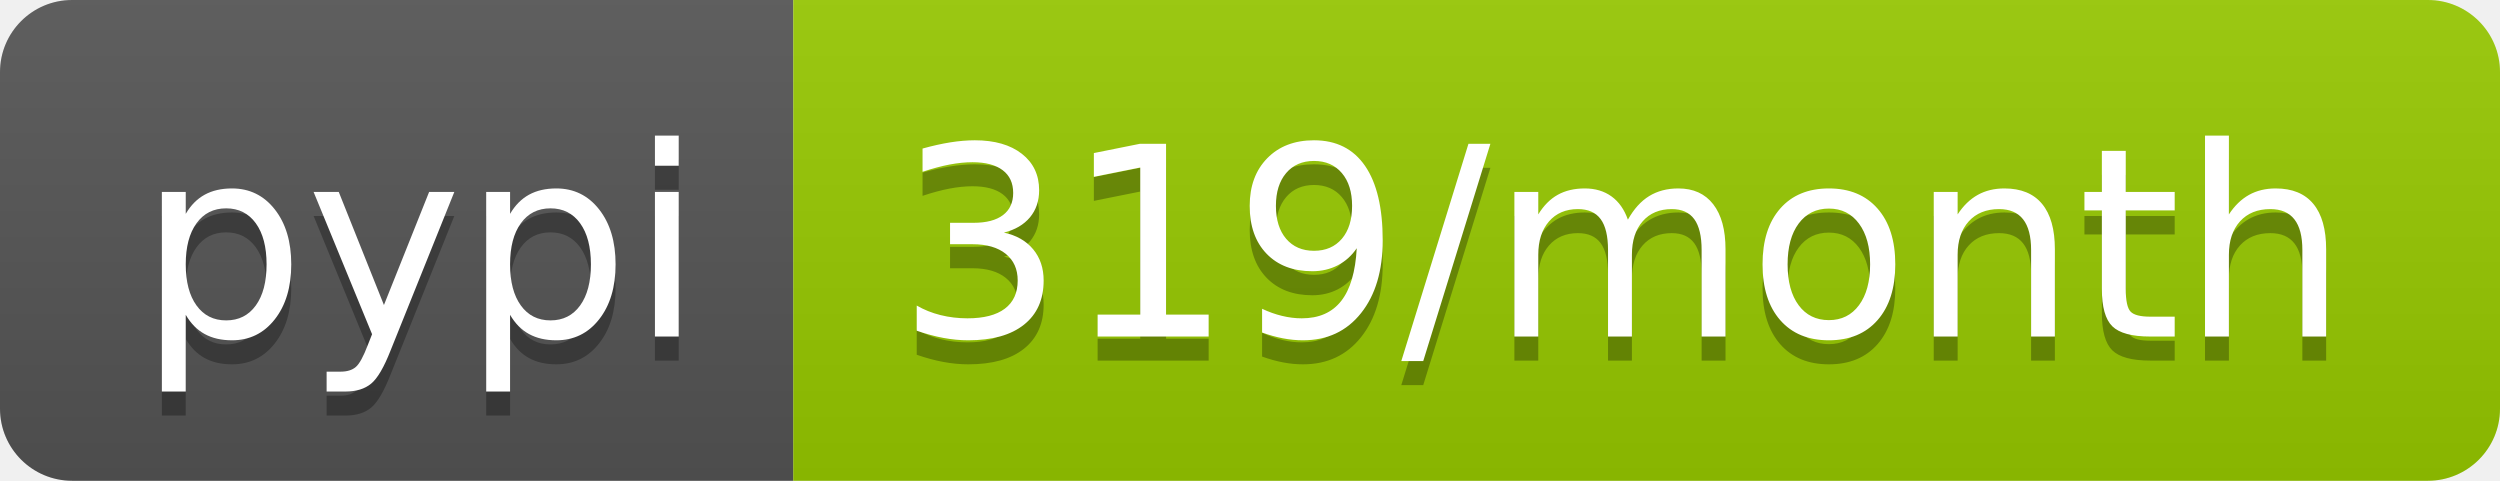
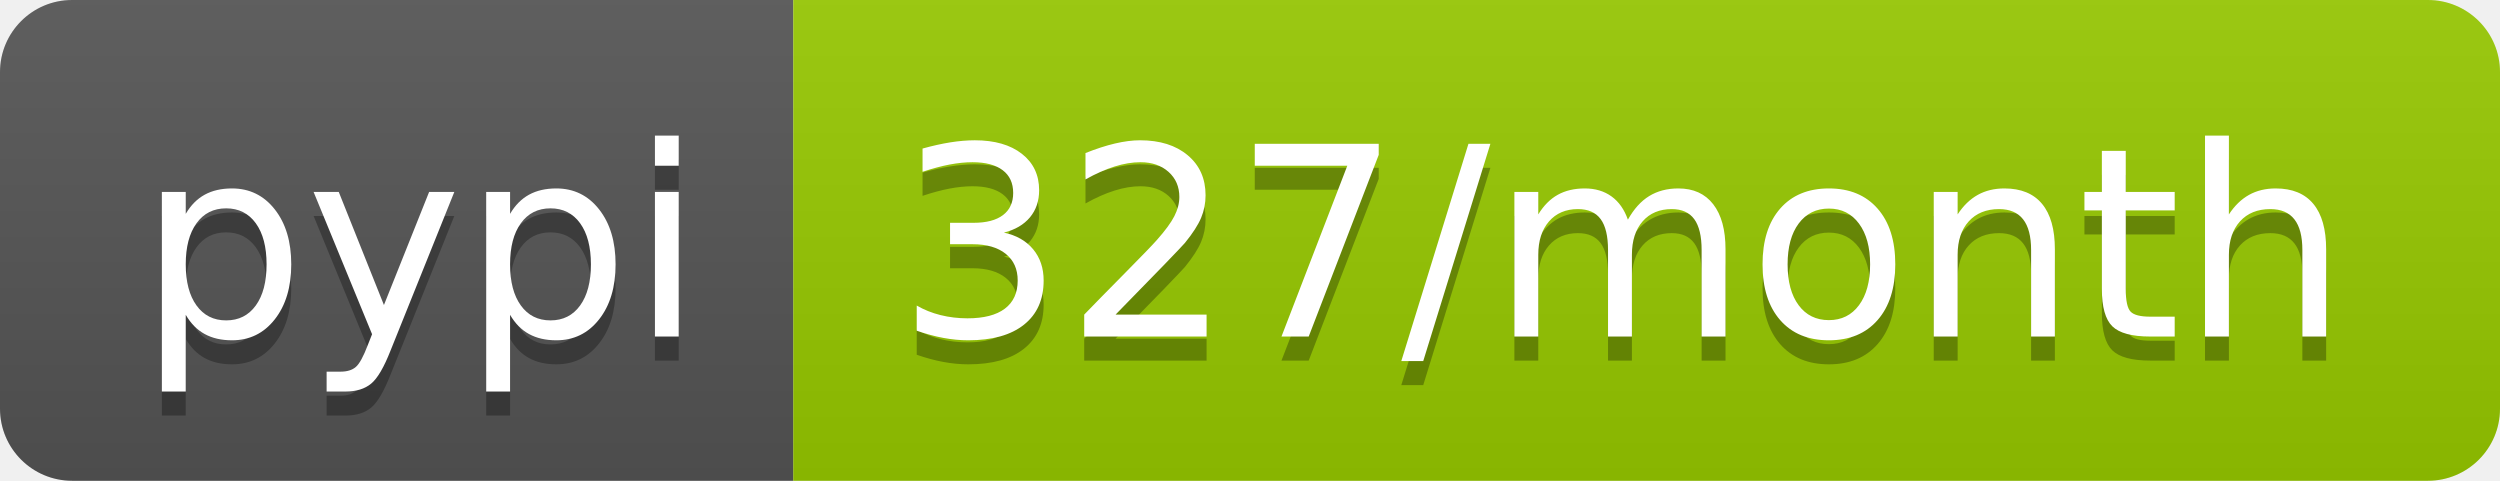
<svg xmlns="http://www.w3.org/2000/svg" width="104" height="20">
  <linearGradient id="b" x2="0" y2="100%">
    <stop offset="0" stop-color="#bbb" stop-opacity=".1" />
    <stop offset="1" stop-opacity=".1" />
  </linearGradient>
  <clipPath id="a">
    <rect width="104" height="20" rx="3" fill="#fff" />
  </clipPath>
  <g clip-path="url(#a)">
    <path fill="#555" d="M0 0h33v20H0z" />
    <path fill="#97ca00" d="M33 0h71v20H33z" />
    <path fill="url(#b)" d="M0 0h104v20H0z" />
  </g>
  <g fill="#fff" text-anchor="middle" font-family="DejaVu Sans,Verdana,Geneva,sans-serif" font-size="110">
    <text x="175" y="150" fill="#010101" fill-opacity=".3" transform="scale(.1)" textLength="230">pypi</text>
    <text x="175" y="140" transform="scale(.1)" textLength="230">pypi</text>
-     <text x="675" y="150" fill="#010101" fill-opacity=".3" transform="scale(.1)" textLength="610">319/month</text>
-     <text x="675" y="140" transform="scale(.1)" textLength="610">319/month</text>
+     <text x="675" y="150" fill="#010101" fill-opacity=".3" transform="scale(.1)" textLength="610">327/month</text>
+     <text x="675" y="140" transform="scale(.1)" textLength="610">327/month</text>
  </g>
</svg>
